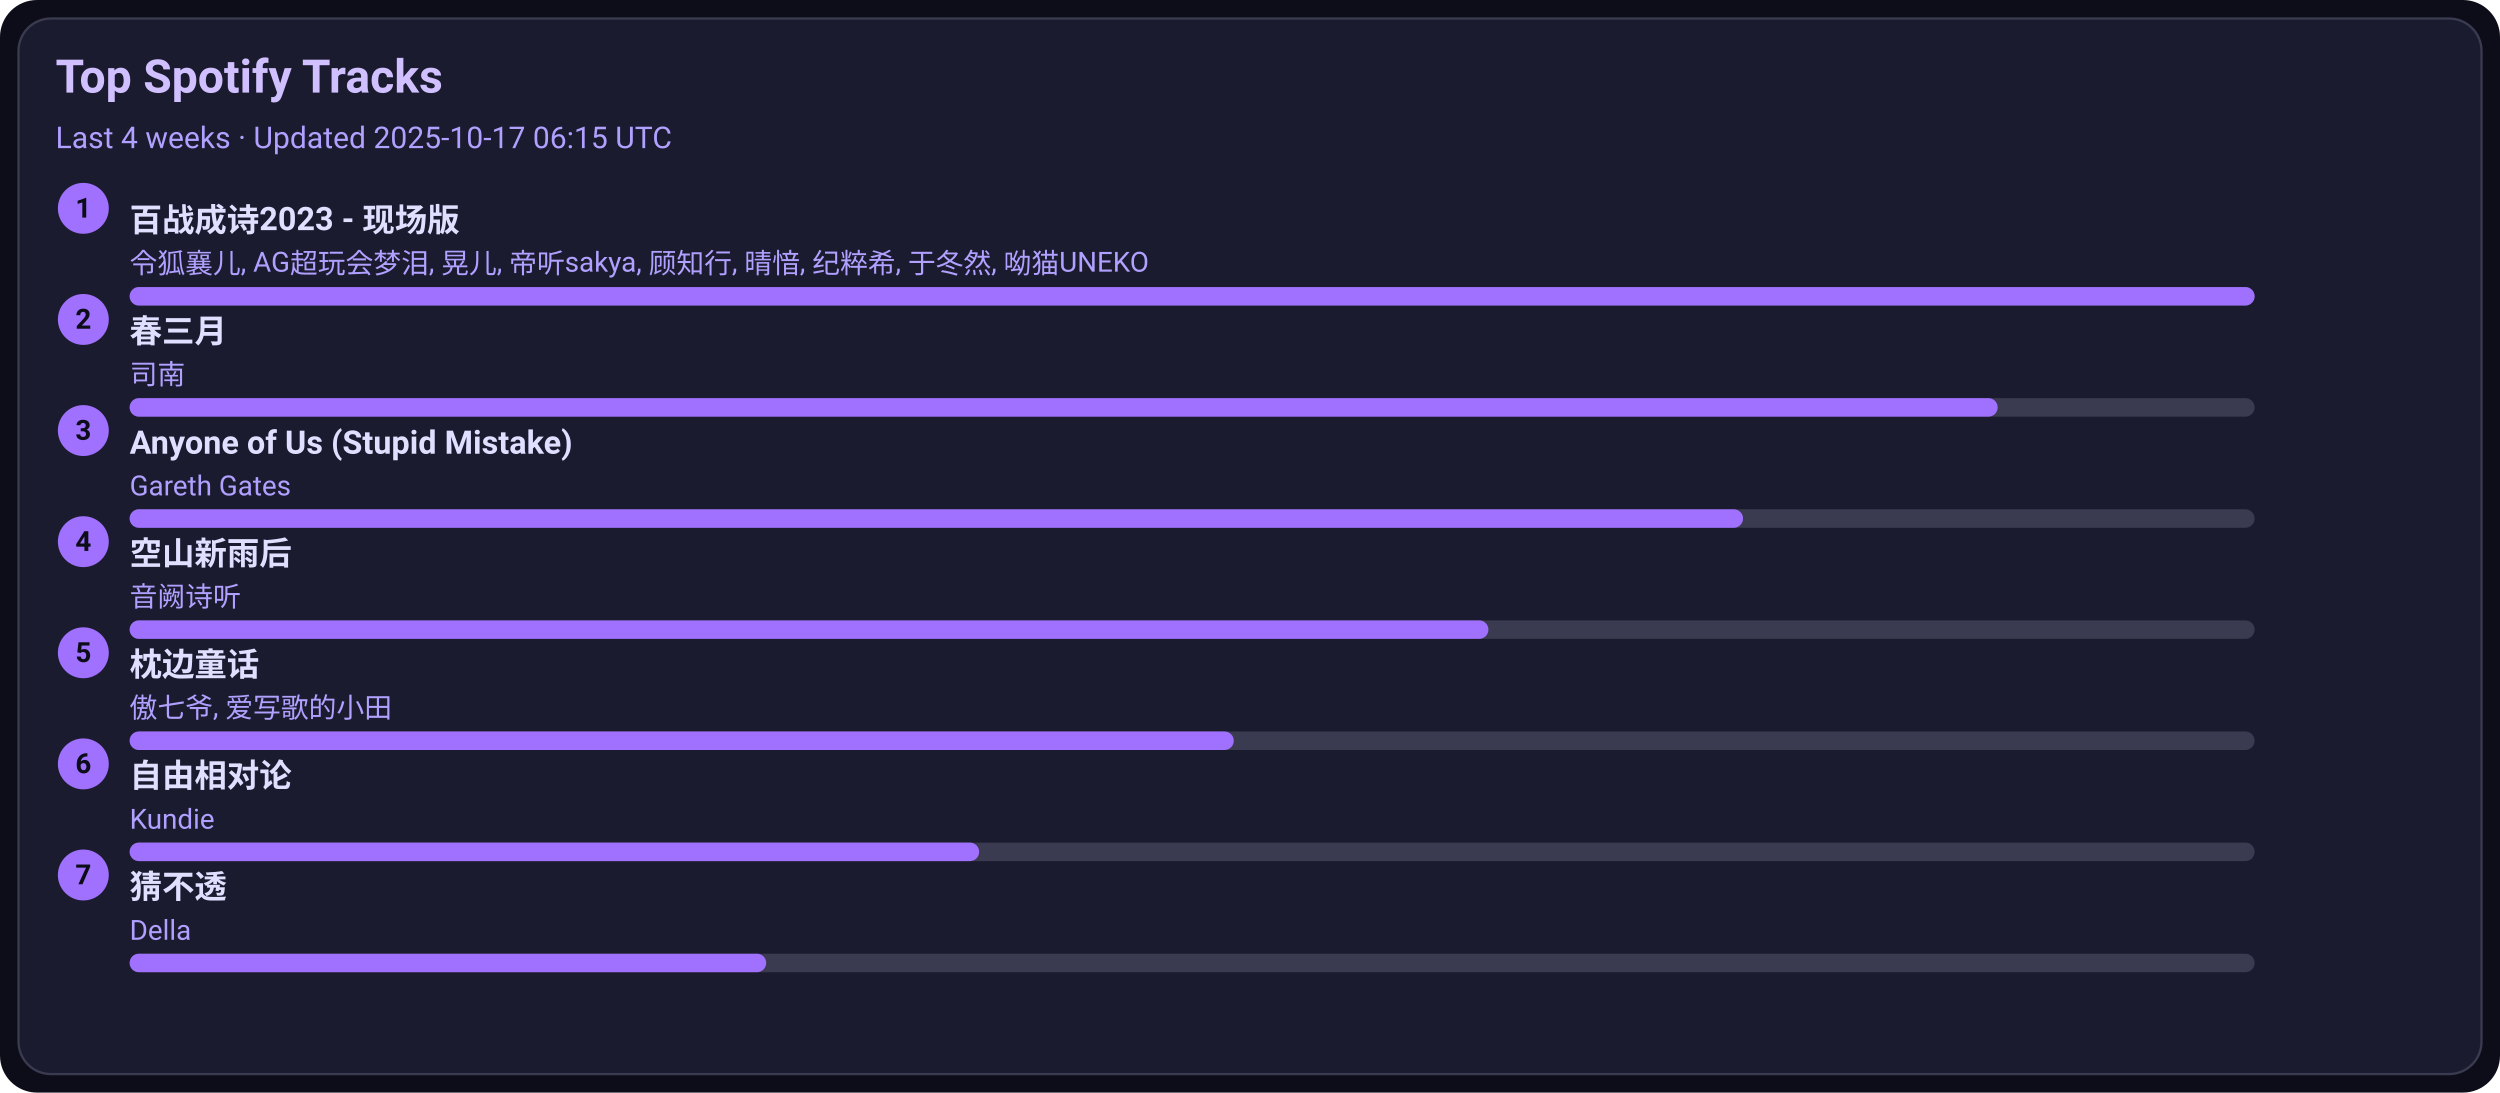
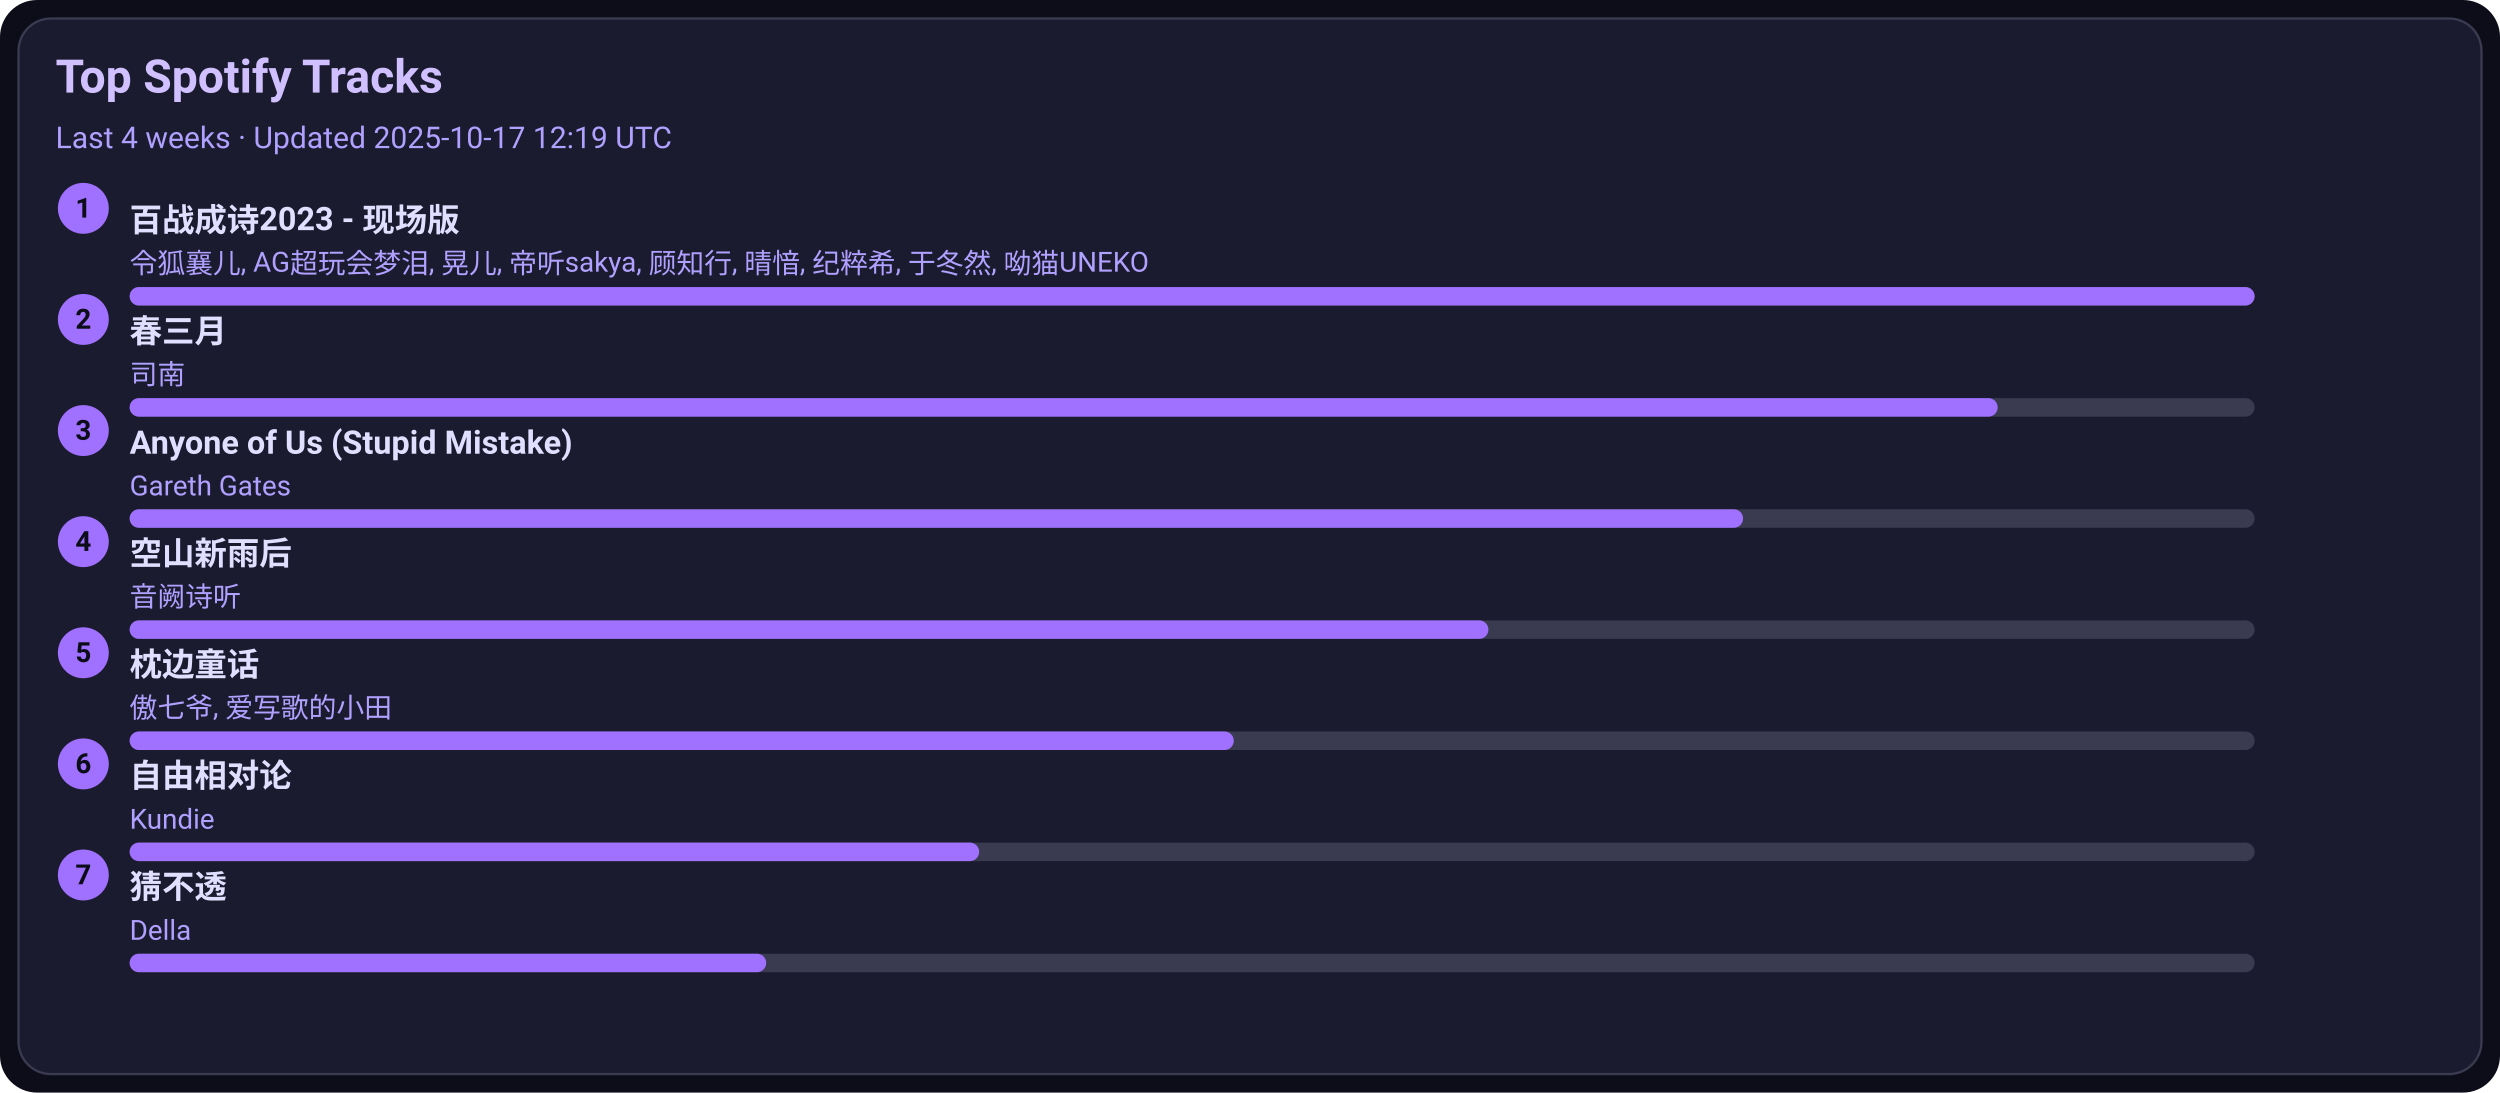
<svg xmlns="http://www.w3.org/2000/svg" width="1080" height="472" viewBox="0 0 1080 472">
  <style>text{font-family:-apple-system,BlinkMacSystemFont,Segoe UI,Roboto,Ubuntu,Helvetica Neue,Arial,Noto Sans,sans-serif}</style>
  <rect width="1080" height="472" rx="16" fill="#0d0d1a" />
  <rect x="8" y="8" width="1064" height="456" rx="14" fill="#1b1b2f" stroke="#3a3a50" />
  <text x="24" y="40" font-size="20" fill="#d0c0ff" font-weight="600">Top Spotify Tracks</text>
-   <text x="24" y="64" font-size="13" fill="#b0a0ff">Last 4 weeks · Updated 2025-10-17 06:15 UTC</text>
+   <text x="24" y="64" font-size="13" fill="#b0a0ff">Last 4 weeks · Updated 2025-10-17 12:19 UTC</text>
  <circle cx="36" cy="90" r="11" fill="#a070ff" />
  <text x="36" y="94" text-anchor="middle" font-size="12" fill="#0d0d1a" font-weight="700">1</text>
  <a href="https://open.spotify.com/track/2gttnS8fWnDwziLFt2TLEi" target="_blank" rel="noopener noreferrer">
    <text x="56" y="100" font-size="14" fill="#e0dfff" font-weight="600">百战成诗2023 - 现场版</text>
  </a>
  <text x="56" y="118" font-size="12" fill="#b0a0ff">令狐襄儿, AG超玩会梦泪, 晃儿, 帝听sakya, 顾知行, 晴愔, 纪粹希, 于冬然, 呦猫UNEKO</text>
  <rect x="56" y="124" width="918" height="8" rx="4" fill="#3a3a50" />
  <rect x="56" y="124" width="918" height="8" rx="4" fill="#a070ff" />
  <circle cx="36" cy="138" r="11" fill="#a070ff" />
  <text x="36" y="142" text-anchor="middle" font-size="12" fill="#0d0d1a" font-weight="700">2</text>
  <a href="https://open.spotify.com/track/5A9BOP4WTk2UayDlMb8w98" target="_blank" rel="noopener noreferrer">
    <text x="56" y="148" font-size="14" fill="#e0dfff" font-weight="600">春三月</text>
  </a>
  <text x="56" y="166" font-size="12" fill="#b0a0ff">司南</text>
  <rect x="56" y="172" width="918" height="8" rx="4" fill="#3a3a50" />
  <rect x="56" y="172" width="807" height="8" rx="4" fill="#a070ff" />
  <circle cx="36" cy="186" r="11" fill="#a070ff" />
  <text x="36" y="190" text-anchor="middle" font-size="12" fill="#0d0d1a" font-weight="700">3</text>
  <a href="https://open.spotify.com/track/7KZo8AI9F3Vnn3FXEYBL9f" target="_blank" rel="noopener noreferrer">
    <text x="56" y="196" font-size="14" fill="#e0dfff" font-weight="600">Anyone of Us (Stupid Mistake)</text>
  </a>
  <text x="56" y="214" font-size="12" fill="#b0a0ff">Gareth Gates</text>
  <rect x="56" y="220" width="918" height="8" rx="4" fill="#3a3a50" />
  <rect x="56" y="220" width="697" height="8" rx="4" fill="#a070ff" />
  <circle cx="36" cy="234" r="11" fill="#a070ff" />
  <text x="36" y="238" text-anchor="middle" font-size="12" fill="#0d0d1a" font-weight="700">4</text>
  <a href="https://open.spotify.com/track/7c1D58U8AIVOGlYzh5U6sk" target="_blank" rel="noopener noreferrer">
    <text x="56" y="244" font-size="14" fill="#e0dfff" font-weight="600">空山新雨后</text>
  </a>
  <text x="56" y="262" font-size="12" fill="#b0a0ff">音阙诗听</text>
  <rect x="56" y="268" width="918" height="8" rx="4" fill="#3a3a50" />
  <rect x="56" y="268" width="587" height="8" rx="4" fill="#a070ff" />
  <circle cx="36" cy="282" r="11" fill="#a070ff" />
  <text x="36" y="286" text-anchor="middle" font-size="12" fill="#0d0d1a" font-weight="700">5</text>
  <a href="https://open.spotify.com/track/3I8tlHNA9NM8dL0B23xGIY" target="_blank" rel="noopener noreferrer">
    <text x="56" y="292" font-size="14" fill="#e0dfff" font-weight="600">枕边童话</text>
  </a>
  <text x="56" y="310" font-size="12" fill="#b0a0ff">傲七爷, 爱写歌的小田</text>
  <rect x="56" y="316" width="918" height="8" rx="4" fill="#3a3a50" />
  <rect x="56" y="316" width="477" height="8" rx="4" fill="#a070ff" />
  <circle cx="36" cy="330" r="11" fill="#a070ff" />
  <text x="36" y="334" text-anchor="middle" font-size="12" fill="#0d0d1a" font-weight="700">6</text>
  <a href="https://open.spotify.com/track/1np2B0M4TkyE1xgpjG4dJn" target="_blank" rel="noopener noreferrer">
    <text x="56" y="340" font-size="14" fill="#e0dfff" font-weight="600">自由相对论</text>
  </a>
  <text x="56" y="358" font-size="12" fill="#b0a0ff">Kundie</text>
  <rect x="56" y="364" width="918" height="8" rx="4" fill="#3a3a50" />
  <rect x="56" y="364" width="367" height="8" rx="4" fill="#a070ff" />
  <circle cx="36" cy="378" r="11" fill="#a070ff" />
  <text x="36" y="382" text-anchor="middle" font-size="12" fill="#0d0d1a" font-weight="700">7</text>
  <a href="https://open.spotify.com/track/5FGzM47D9MUa0y7qb2D0Ix" target="_blank" rel="noopener noreferrer">
    <text x="56" y="388" font-size="14" fill="#e0dfff" font-weight="600">猜不透</text>
  </a>
  <text x="56" y="406" font-size="12" fill="#b0a0ff">Della</text>
  <rect x="56" y="412" width="918" height="8" rx="4" fill="#3a3a50" />
  <rect x="56" y="412" width="275" height="8" rx="4" fill="#a070ff" />
</svg>
